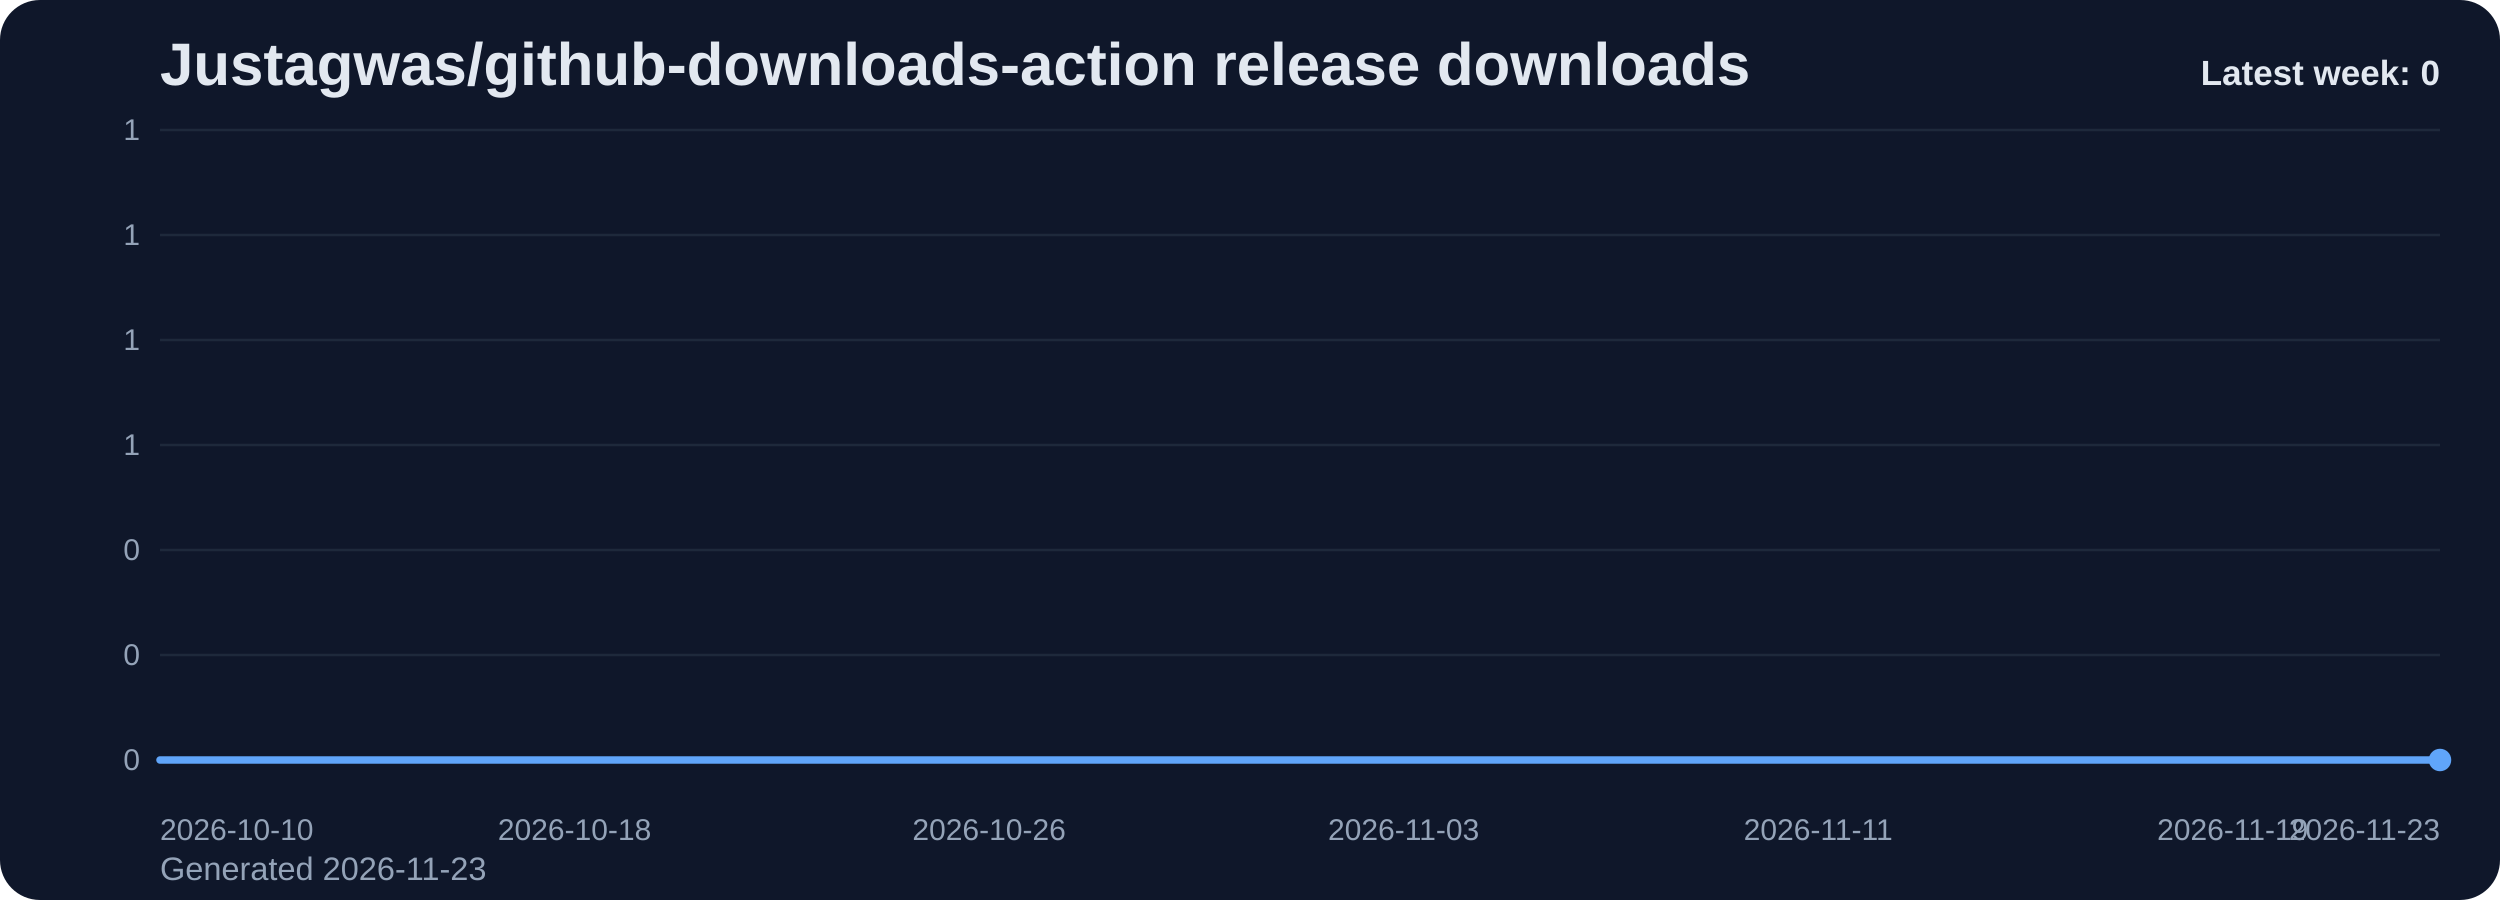
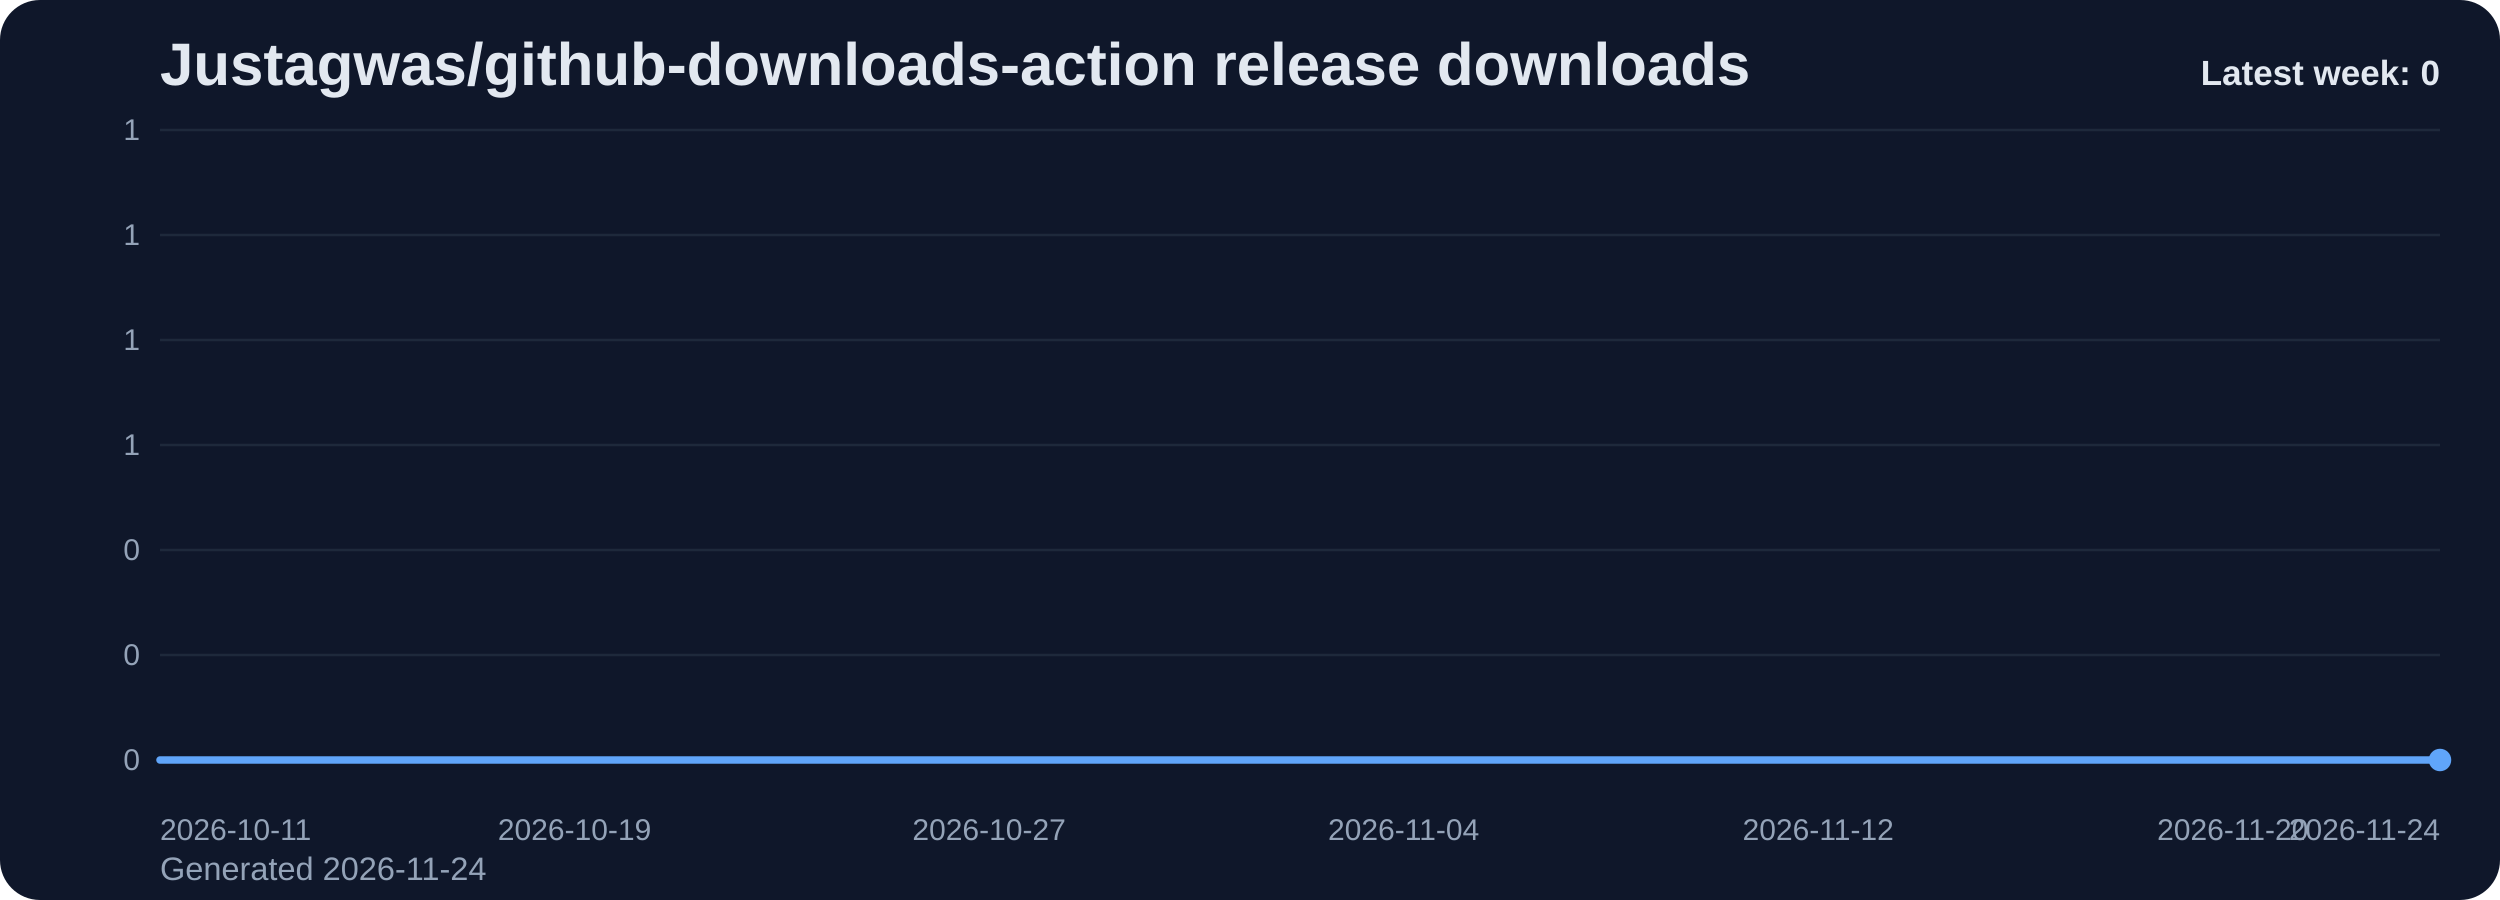
<svg xmlns="http://www.w3.org/2000/svg" viewBox="0 0 1000 360" role="img" aria-label="Justagwas/github-downloads-action release downloads chart">
  <defs>
    <linearGradient id="fill-weekly-slate" x1="0" y1="0" x2="0" y2="1">
      <stop offset="0%" stop-color="#60a5fa" stop-opacity="0.32" />
      <stop offset="100%" stop-color="#60a5fa" stop-opacity="0.05" />
    </linearGradient>
    <style>
      .bg { fill: #0f172a; }
      .title { font: 700 24px Arial, sans-serif; fill: #e2e8f0; }
      .sub { font: 400 13px Arial, sans-serif; fill: #94a3b8; }
      .grid { stroke: #1e293b; stroke-width: 1; }
      .axis { font: 400 12px Arial, sans-serif; fill: #94a3b8; }
      .line { fill: none; stroke: #60a5fa; stroke-width: 3; stroke-linecap: round; stroke-linejoin: round; }
      .dot { fill: #60a5fa; }
      .value { font: 600 11px Arial, sans-serif; fill: #cbd5e1; }
      .latest { font: 700 14px Arial, sans-serif; fill: #e2e8f0; }
    </style>
  </defs>
  <rect class="bg" x="0" y="0" width="1000" height="360" rx="16" />
  <text class="title" x="64" y="34">Justagwas/github-downloads-action release downloads</text>
-   <text class="sub" x="64" y="352">Generated 2026-11-23</text>
+   <text class="sub" x="64" y="352">Generated 2026-11-24</text>
  <line x1="64" y1="52.00" x2="976" y2="52.00" class="grid" />
  <text x="56" y="56.00" text-anchor="end" class="axis">1</text>
  <line x1="64" y1="94.00" x2="976" y2="94.00" class="grid" />
  <text x="56" y="98.00" text-anchor="end" class="axis">1</text>
  <line x1="64" y1="136.00" x2="976" y2="136.00" class="grid" />
  <text x="56" y="140.00" text-anchor="end" class="axis">1</text>
  <line x1="64" y1="178.00" x2="976" y2="178.00" class="grid" />
  <text x="56" y="182.00" text-anchor="end" class="axis">1</text>
  <line x1="64" y1="220.00" x2="976" y2="220.00" class="grid" />
  <text x="56" y="224.00" text-anchor="end" class="axis">0</text>
  <line x1="64" y1="262.00" x2="976" y2="262.00" class="grid" />
  <text x="56" y="266.00" text-anchor="end" class="axis">0</text>
  <line x1="64" y1="304.00" x2="976" y2="304.00" class="grid" />
  <text x="56" y="308.00" text-anchor="end" class="axis">0</text>
  <path d="M 64.00 304 L 64.00 304.00 L 84.73 304.00 L 105.45 304.00 L 126.18 304.00 L 146.91 304.00 L 167.64 304.00 L 188.36 304.00 L 209.09 304.00 L 229.82 304.00 L 250.55 304.00 L 271.27 304.00 L 292.00 304.00 L 312.73 304.00 L 333.45 304.00 L 354.18 304.00 L 374.91 304.00 L 395.64 304.00 L 416.36 304.00 L 437.09 304.00 L 457.82 304.00 L 478.55 304.00 L 499.27 304.00 L 520.00 304.00 L 540.73 304.00 L 561.45 304.00 L 582.18 304.00 L 602.91 304.00 L 623.64 304.00 L 644.36 304.00 L 665.09 304.00 L 685.82 304.00 L 706.55 304.00 L 727.27 304.00 L 748.00 304.00 L 768.73 304.00 L 789.45 304.00 L 810.18 304.00 L 830.91 304.00 L 851.64 304.00 L 872.36 304.00 L 893.09 304.00 L 913.82 304.00 L 934.55 304.00 L 955.27 304.00 L 976.00 304.00 L 976.00 304 Z" fill="url(#fill-weekly-slate)" />
  <polyline class="line" points="64.00,304.00 84.73,304.00 105.45,304.00 126.18,304.00 146.91,304.00 167.64,304.00 188.36,304.00 209.09,304.00 229.82,304.00 250.55,304.00 271.27,304.00 292.00,304.00 312.73,304.00 333.45,304.00 354.18,304.00 374.91,304.00 395.64,304.00 416.36,304.00 437.09,304.00 457.82,304.00 478.55,304.00 499.27,304.00 520.00,304.00 540.73,304.00 561.45,304.00 582.18,304.00 602.91,304.00 623.64,304.00 644.36,304.00 665.09,304.00 685.82,304.00 706.55,304.00 727.27,304.00 748.00,304.00 768.73,304.00 789.45,304.00 810.18,304.00 830.91,304.00 851.64,304.00 872.36,304.00 893.09,304.00 913.82,304.00 934.55,304.00 955.27,304.00 976.00,304.00" />
  <circle class="dot" cx="976.00" cy="304.00" r="4.5" />
-   <text class="axis" x="64.00" y="336" text-anchor="start">2026-10-10</text>
-   <text class="axis" x="229.82" y="336" text-anchor="middle">2026-10-18</text>
-   <text class="axis" x="395.64" y="336" text-anchor="middle">2026-10-26</text>
-   <text class="axis" x="561.45" y="336" text-anchor="middle">2026-11-03</text>
-   <text class="axis" x="727.27" y="336" text-anchor="middle">2026-11-11</text>
-   <text class="axis" x="893.09" y="336" text-anchor="middle">2026-11-19</text>
-   <text class="axis" x="976.00" y="336" text-anchor="end">2026-11-23</text>
+   <text class="axis" x="64.00" y="336" text-anchor="start">2026-10-11</text>
+   <text class="axis" x="229.82" y="336" text-anchor="middle">2026-10-19</text>
+   <text class="axis" x="395.64" y="336" text-anchor="middle">2026-10-27</text>
+   <text class="axis" x="561.45" y="336" text-anchor="middle">2026-11-04</text>
+   <text class="axis" x="727.27" y="336" text-anchor="middle">2026-11-12</text>
+   <text class="axis" x="893.09" y="336" text-anchor="middle">2026-11-20</text>
+   <text class="axis" x="976.00" y="336" text-anchor="end">2026-11-24</text>
  <text class="latest" x="976" y="34" text-anchor="end">Latest week: 0</text>
</svg>
